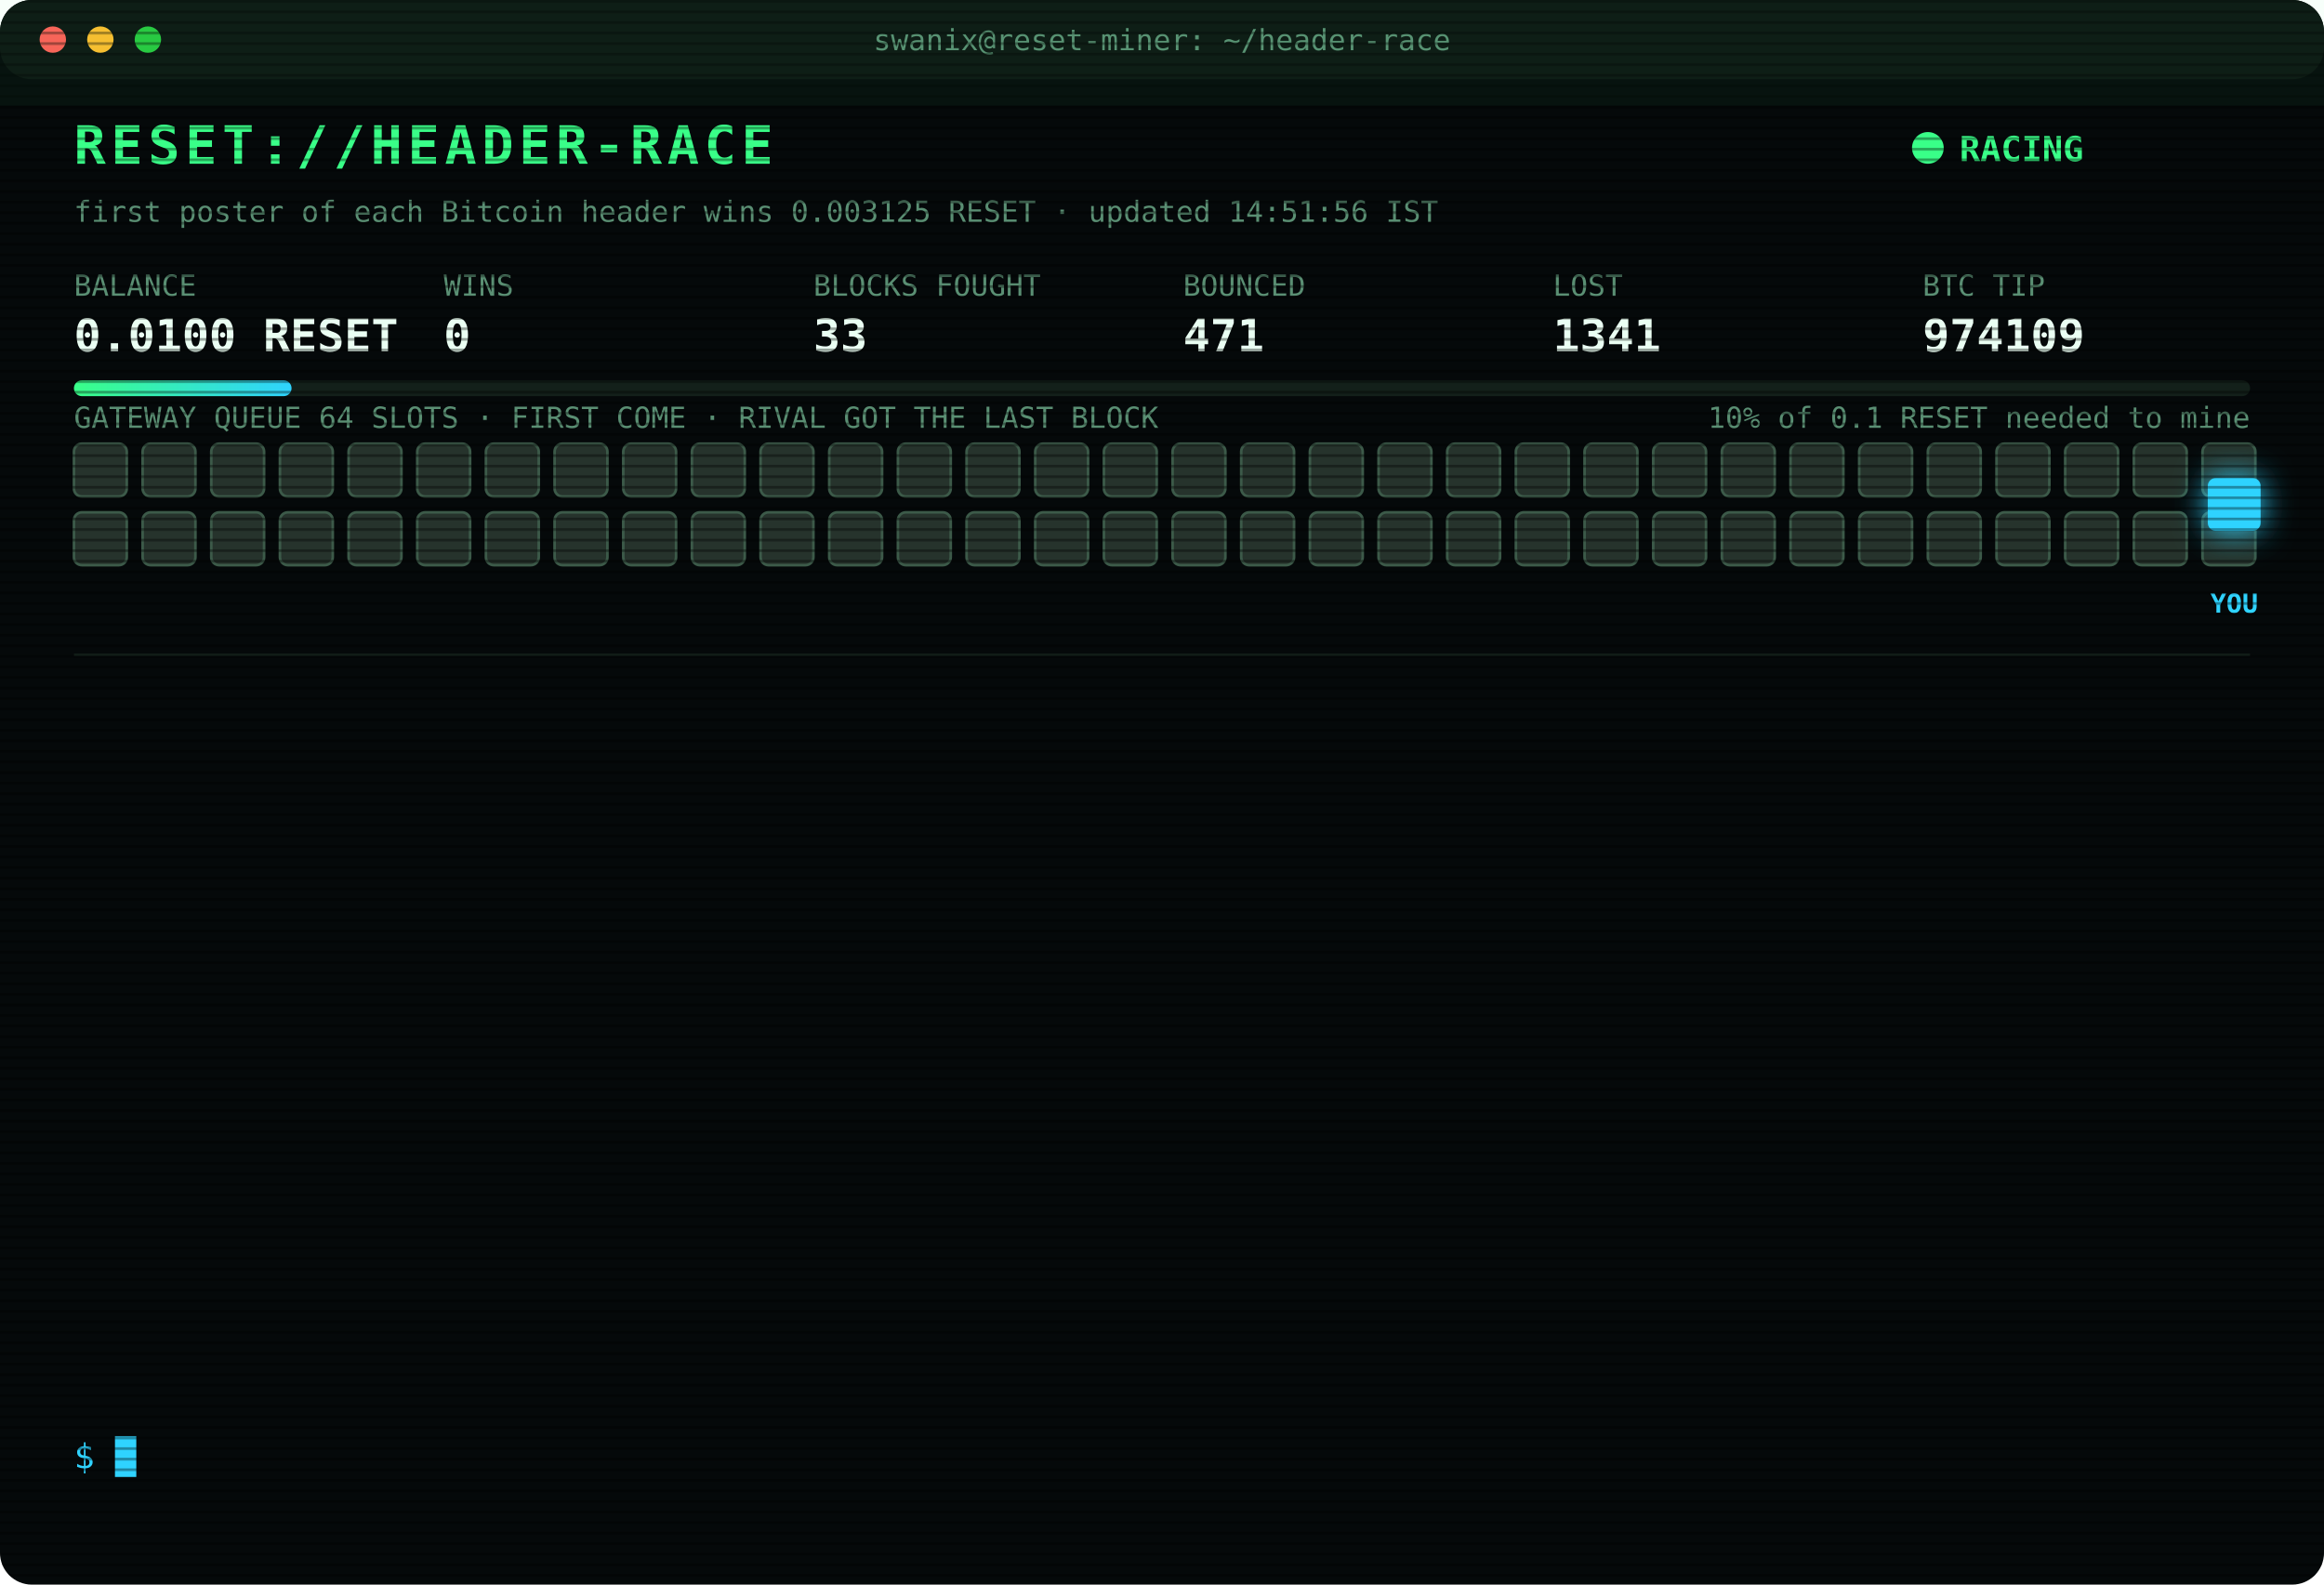
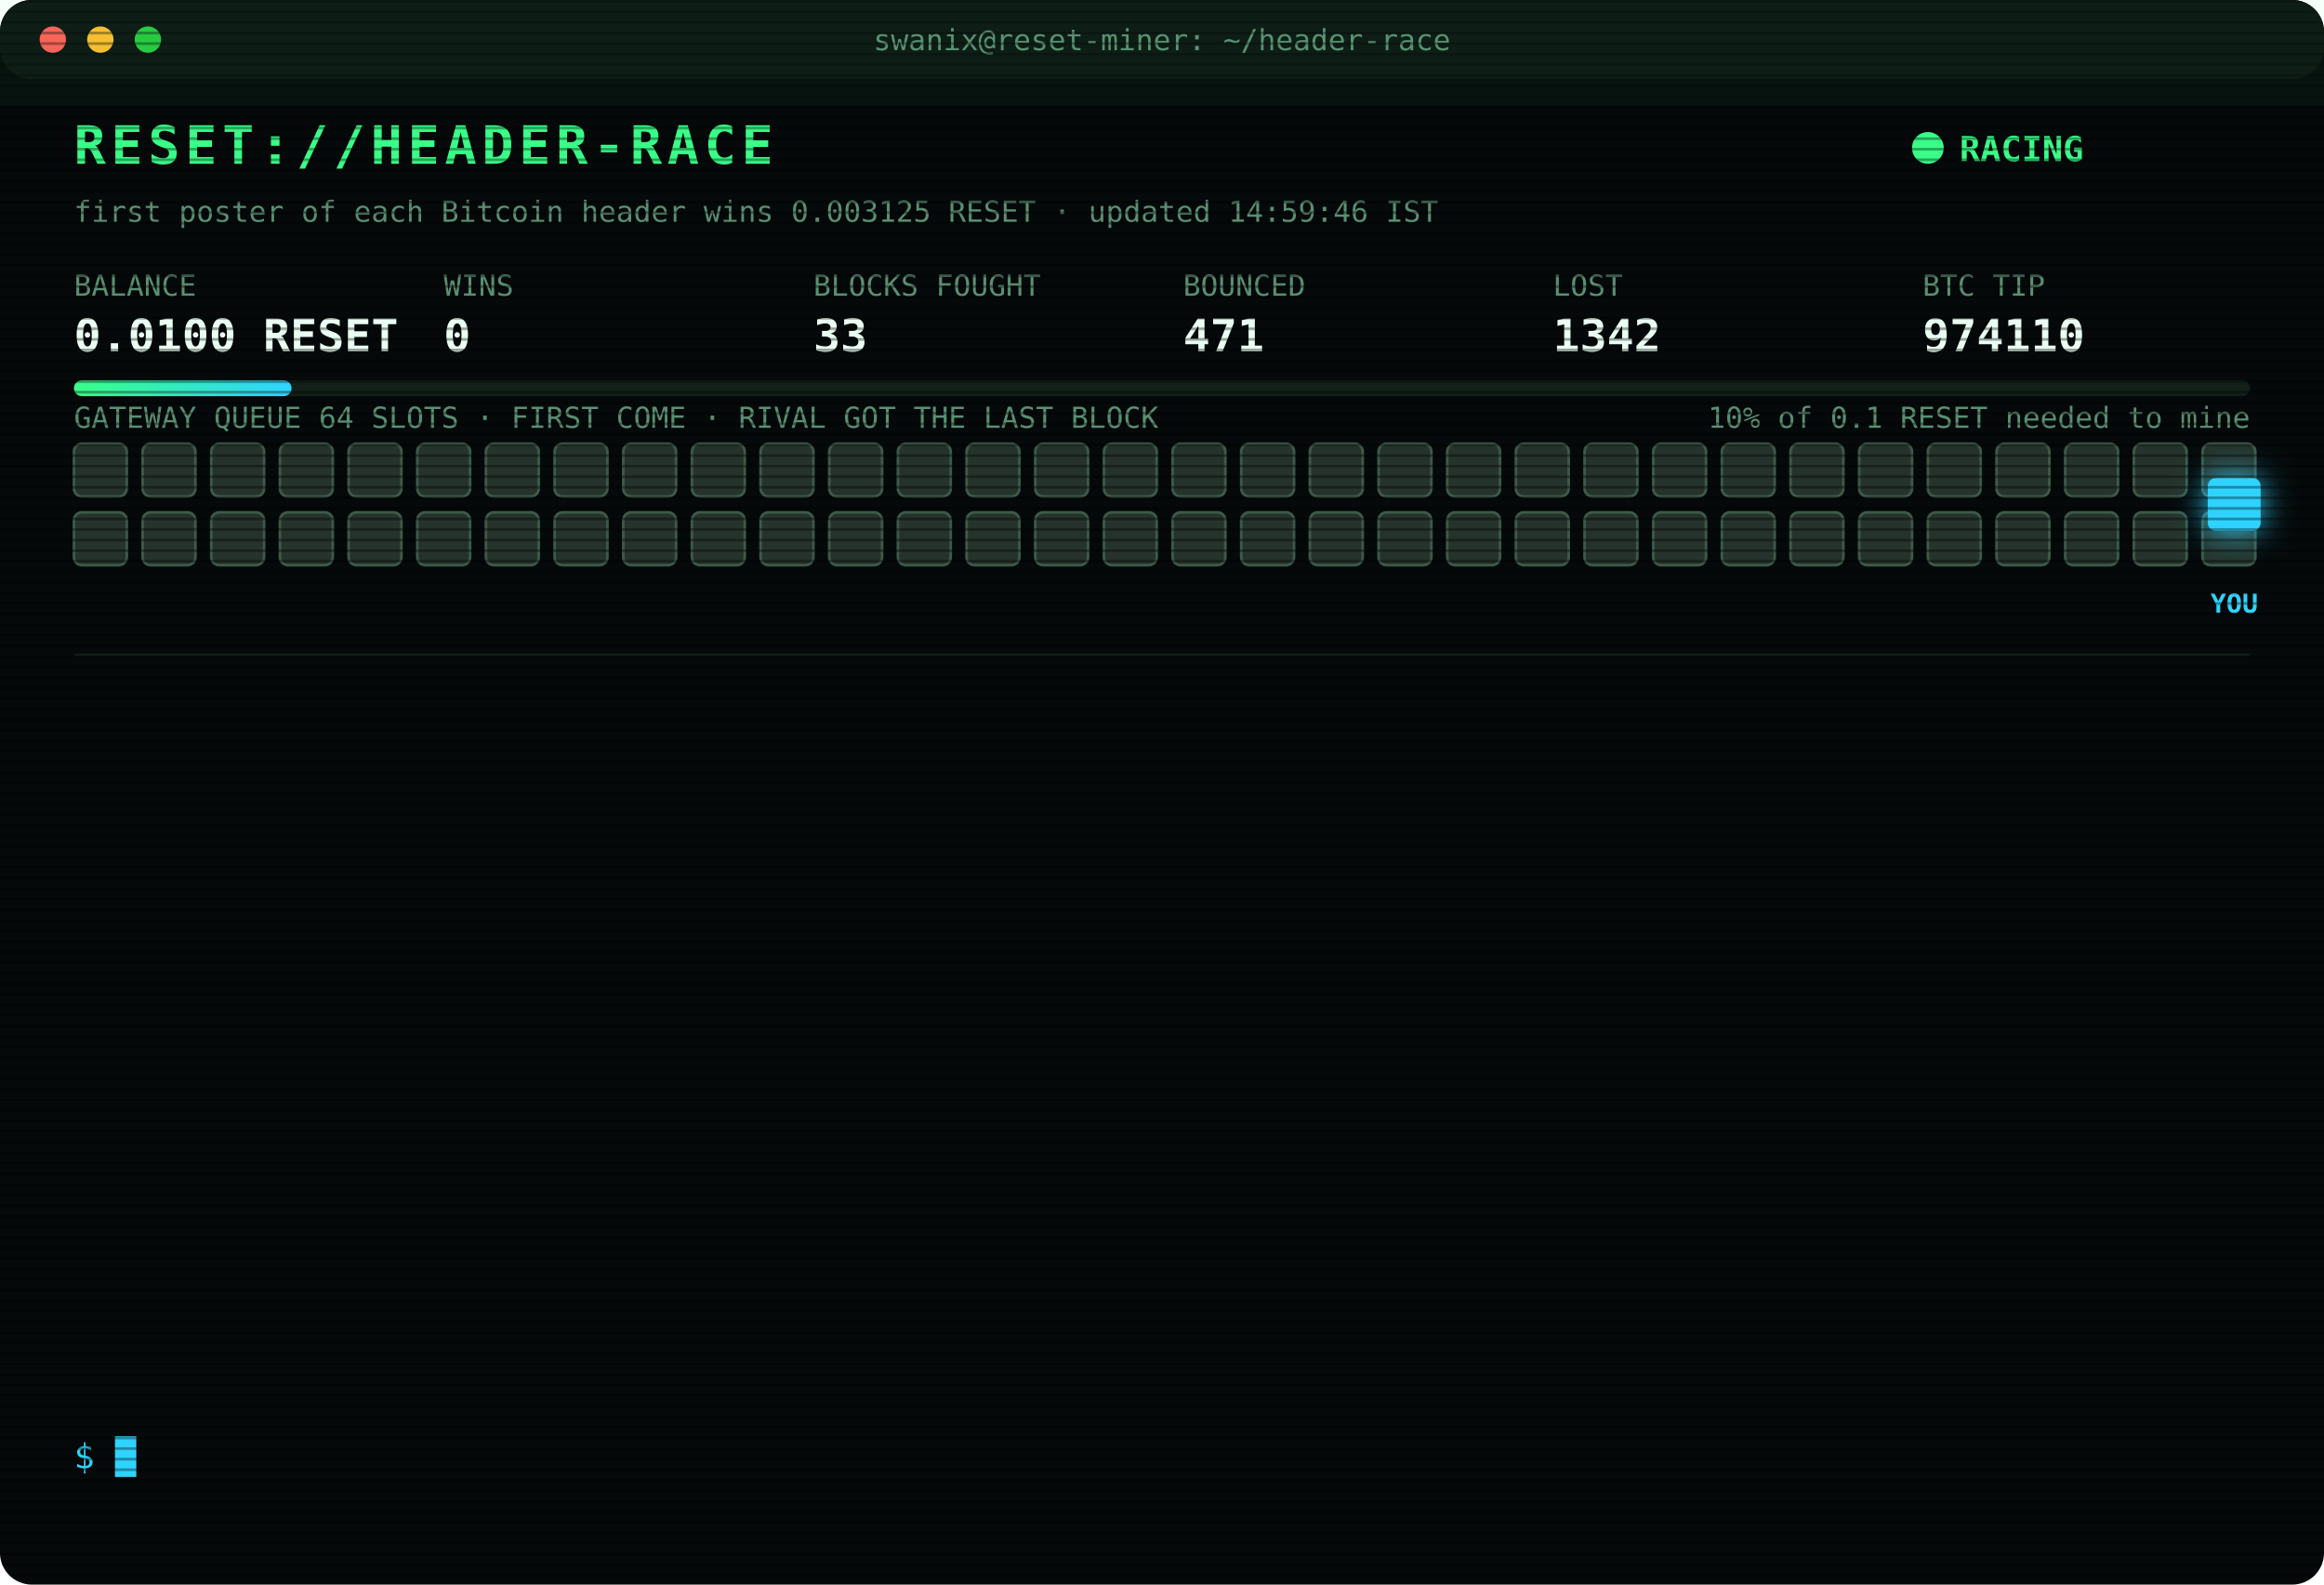
<svg xmlns="http://www.w3.org/2000/svg" width="880" height="600" viewBox="0 0 880 600" font-family="ui-monospace,SFMono-Regular,Menlo,Consolas,monospace">
  <style>
text{font-size:13px;fill:#7CFFB2}
.title{font-size:20px;font-weight:700;fill:#39FF88;letter-spacing:2px;animation:glitch 3s infinite steps(1)}
.sub{fill:#2fd3ff}.k{fill:#5a8f73;font-size:11px}.v{font-size:17px;font-weight:700;fill:#eafff3}
.ts{fill:#3f6b56}.boot{fill:#2fd3ff}.dim{fill:#5a8f73}.bad{fill:#ff4d6d}.warn{fill:#ffd23f}.mag{fill:#ff5cf0}.win{fill:#39FF88;font-weight:700}
.tag{font-size:10px;fill:#2fd3ff;font-weight:700}
.rival{fill:#26332c;stroke:#3c5a49;animation:jam 1.2s infinite alternate}
.idle{fill:#141c18;stroke:#22302a;animation:breathe 4s infinite}
.me{fill:#2fd3ff;filter:drop-shadow(0 0 6px #2fd3ff)}
.hover{animation:nudge 1.1s infinite ease-in-out}.bounce{animation:kick 1.4s infinite}
.ln{opacity:0;animation:in .4s forwards}
.cur{animation:blink 1s infinite steps(1)}
.scan{animation:scan 6s infinite linear}
.led{animation:blink 1.4s infinite}
@keyframes in{from{opacity:0;transform:translateX(-6px)}to{opacity:1;transform:none}}
@keyframes blink{50%{opacity:0}}
@keyframes jam{to{fill:#33463b}}
@keyframes breathe{50%{opacity:.4}}
@keyframes nudge{50%{transform:translateX(-10px)}}
@keyframes kick{0%,100%{transform:none}30%{transform:translateX(-14px)}55%{transform:translateX(10px) translateY(-6px)}}
@keyframes glitch{0%,92%{transform:none}93%{transform:translateX(2px);fill:#ff4d6d}95%{transform:translateX(-2px);fill:#2fd3ff}97%{transform:none}}
@keyframes scan{from{transform:translateY(-40px)}to{transform:translateY(600px)}}
</style>
  <defs>
    <pattern id="sl" width="4" height="4" patternUnits="userSpaceOnUse">
      <rect width="4" height="1" fill="#000" opacity=".35" />
    </pattern>
    <linearGradient id="bar">
      <stop offset="0" stop-color="#39FF88" />
      <stop offset="1" stop-color="#2fd3ff" />
    </linearGradient>
  </defs>
  <rect width="880" height="600" rx="12" fill="#05090a" />
  <rect width="880" height="30" rx="12" fill="#0d1512" />
  <circle cx="20" cy="15" r="5" fill="#ff5f57" />
  <circle cx="38" cy="15" r="5" fill="#febc2e" />
  <circle cx="56" cy="15" r="5" fill="#28c840" />
  <text x="440" y="19" text-anchor="middle" class="k">swanix@reset-miner: ~/header-race</text>
  <text x="28" y="62" class="title">RESET://HEADER-RACE</text>
  <circle class="led" cx="730" cy="56" r="6" fill="#39FF88" />
  <text x="742" y="61" class="win">RACING</text>
-   <text x="28" y="84" class="k">first poster of each Bitcoin header wins 0.003125 RESET · updated 14:51:56 IST</text>
+   <text x="28" y="84" class="k">first poster of each Bitcoin header wins 0.003125 RESET · updated 14:59:46 IST</text>
  <text x="28" y="112" class="k">BALANCE</text>
  <text x="28" y="133" class="v">0.0100 RESET</text>
  <text x="168" y="112" class="k">WINS</text>
  <text x="168" y="133" class="v">0</text>
  <text x="308" y="112" class="k">BLOCKS FOUGHT</text>
  <text x="308" y="133" class="v">33</text>
  <text x="448" y="112" class="k">BOUNCED</text>
  <text x="448" y="133" class="v">471</text>
  <text x="588" y="112" class="k">LOST</text>
-   <text x="588" y="133" class="v">1341</text>
+   <text x="588" y="133" class="v">1342</text>
  <text x="728" y="112" class="k">BTC TIP</text>
-   <text x="728" y="133" class="v">974109</text>
+   <text x="728" y="133" class="v">974110</text>
  <rect x="28" y="144" width="824" height="6" rx="3" fill="#13201a" />
  <rect x="28" y="144" width="82.4" height="6" rx="3" fill="url(#bar)" />
  <text x="852" y="162" text-anchor="end" class="k">10% of 0.1 RESET needed to mine</text>
  <text x="28" y="162" class="k">GATEWAY QUEUE 64 SLOTS · FIRST COME · RIVAL GOT THE LAST BLOCK</text>
  <rect class="rival" x="28" y="168" width="20" height="20" rx="3" style="animation-delay:0.00s" />
  <rect class="rival" x="54" y="168" width="20" height="20" rx="3" style="animation-delay:0.05s" />
  <rect class="rival" x="80" y="168" width="20" height="20" rx="3" style="animation-delay:0.10s" />
  <rect class="rival" x="106" y="168" width="20" height="20" rx="3" style="animation-delay:0.15s" />
  <rect class="rival" x="132" y="168" width="20" height="20" rx="3" style="animation-delay:0.20s" />
  <rect class="rival" x="158" y="168" width="20" height="20" rx="3" style="animation-delay:0.25s" />
  <rect class="rival" x="184" y="168" width="20" height="20" rx="3" style="animation-delay:0.30s" />
  <rect class="rival" x="210" y="168" width="20" height="20" rx="3" style="animation-delay:0.35s" />
  <rect class="rival" x="236" y="168" width="20" height="20" rx="3" style="animation-delay:0.40s" />
  <rect class="rival" x="262" y="168" width="20" height="20" rx="3" style="animation-delay:0.45s" />
  <rect class="rival" x="288" y="168" width="20" height="20" rx="3" style="animation-delay:0.50s" />
  <rect class="rival" x="314" y="168" width="20" height="20" rx="3" style="animation-delay:0.55s" />
  <rect class="rival" x="340" y="168" width="20" height="20" rx="3" style="animation-delay:0.60s" />
  <rect class="rival" x="366" y="168" width="20" height="20" rx="3" style="animation-delay:0.65s" />
  <rect class="rival" x="392" y="168" width="20" height="20" rx="3" style="animation-delay:0.70s" />
  <rect class="rival" x="418" y="168" width="20" height="20" rx="3" style="animation-delay:0.75s" />
  <rect class="rival" x="444" y="168" width="20" height="20" rx="3" style="animation-delay:0.80s" />
  <rect class="rival" x="470" y="168" width="20" height="20" rx="3" style="animation-delay:0.85s" />
  <rect class="rival" x="496" y="168" width="20" height="20" rx="3" style="animation-delay:0.90s" />
  <rect class="rival" x="522" y="168" width="20" height="20" rx="3" style="animation-delay:0.95s" />
  <rect class="rival" x="548" y="168" width="20" height="20" rx="3" style="animation-delay:1.00s" />
  <rect class="rival" x="574" y="168" width="20" height="20" rx="3" style="animation-delay:1.05s" />
  <rect class="rival" x="600" y="168" width="20" height="20" rx="3" style="animation-delay:1.10s" />
  <rect class="rival" x="626" y="168" width="20" height="20" rx="3" style="animation-delay:1.15s" />
  <rect class="rival" x="652" y="168" width="20" height="20" rx="3" style="animation-delay:1.20s" />
  <rect class="rival" x="678" y="168" width="20" height="20" rx="3" style="animation-delay:1.25s" />
  <rect class="rival" x="704" y="168" width="20" height="20" rx="3" style="animation-delay:1.30s" />
  <rect class="rival" x="730" y="168" width="20" height="20" rx="3" style="animation-delay:1.35s" />
  <rect class="rival" x="756" y="168" width="20" height="20" rx="3" style="animation-delay:1.40s" />
  <rect class="rival" x="782" y="168" width="20" height="20" rx="3" style="animation-delay:1.45s" />
  <rect class="rival" x="808" y="168" width="20" height="20" rx="3" style="animation-delay:1.50s" />
  <rect class="rival" x="834" y="168" width="20" height="20" rx="3" style="animation-delay:1.55s" />
  <rect class="rival" x="28" y="194" width="20" height="20" rx="3" style="animation-delay:1.60s" />
  <rect class="rival" x="54" y="194" width="20" height="20" rx="3" style="animation-delay:1.65s" />
  <rect class="rival" x="80" y="194" width="20" height="20" rx="3" style="animation-delay:1.70s" />
  <rect class="rival" x="106" y="194" width="20" height="20" rx="3" style="animation-delay:1.75s" />
  <rect class="rival" x="132" y="194" width="20" height="20" rx="3" style="animation-delay:1.80s" />
  <rect class="rival" x="158" y="194" width="20" height="20" rx="3" style="animation-delay:1.85s" />
  <rect class="rival" x="184" y="194" width="20" height="20" rx="3" style="animation-delay:1.90s" />
  <rect class="rival" x="210" y="194" width="20" height="20" rx="3" style="animation-delay:1.95s" />
  <rect class="rival" x="236" y="194" width="20" height="20" rx="3" style="animation-delay:2.00s" />
  <rect class="rival" x="262" y="194" width="20" height="20" rx="3" style="animation-delay:2.05s" />
  <rect class="rival" x="288" y="194" width="20" height="20" rx="3" style="animation-delay:2.10s" />
  <rect class="rival" x="314" y="194" width="20" height="20" rx="3" style="animation-delay:2.15s" />
  <rect class="rival" x="340" y="194" width="20" height="20" rx="3" style="animation-delay:2.20s" />
  <rect class="rival" x="366" y="194" width="20" height="20" rx="3" style="animation-delay:2.25s" />
  <rect class="rival" x="392" y="194" width="20" height="20" rx="3" style="animation-delay:2.30s" />
  <rect class="rival" x="418" y="194" width="20" height="20" rx="3" style="animation-delay:2.35s" />
  <rect class="rival" x="444" y="194" width="20" height="20" rx="3" style="animation-delay:2.40s" />
  <rect class="rival" x="470" y="194" width="20" height="20" rx="3" style="animation-delay:2.45s" />
  <rect class="rival" x="496" y="194" width="20" height="20" rx="3" style="animation-delay:2.50s" />
  <rect class="rival" x="522" y="194" width="20" height="20" rx="3" style="animation-delay:2.55s" />
  <rect class="rival" x="548" y="194" width="20" height="20" rx="3" style="animation-delay:2.60s" />
  <rect class="rival" x="574" y="194" width="20" height="20" rx="3" style="animation-delay:2.65s" />
  <rect class="rival" x="600" y="194" width="20" height="20" rx="3" style="animation-delay:2.70s" />
  <rect class="rival" x="626" y="194" width="20" height="20" rx="3" style="animation-delay:2.75s" />
  <rect class="rival" x="652" y="194" width="20" height="20" rx="3" style="animation-delay:2.80s" />
  <rect class="rival" x="678" y="194" width="20" height="20" rx="3" style="animation-delay:2.85s" />
  <rect class="rival" x="704" y="194" width="20" height="20" rx="3" style="animation-delay:2.90s" />
  <rect class="rival" x="730" y="194" width="20" height="20" rx="3" style="animation-delay:2.95s" />
  <rect class="rival" x="756" y="194" width="20" height="20" rx="3" style="animation-delay:3.00s" />
  <rect class="rival" x="782" y="194" width="20" height="20" rx="3" style="animation-delay:3.05s" />
  <rect class="rival" x="808" y="194" width="20" height="20" rx="3" style="animation-delay:3.10s" />
  <rect class="rival" x="834" y="194" width="20" height="20" rx="3" style="animation-delay:3.15s" />
  <g class="hover">
    <rect class="me" x="836" y="181" width="20" height="20" rx="3" />
    <text class="tag" x="846" y="232" text-anchor="middle">YOU</text>
  </g>
  <line x1="28" x2="852" y1="248" y2="248" stroke="#13201a" />
  <g class="ln" style="animation-delay:0.40s">
-     <text x="28" y="270" class="ts">12:49:54</text>
-     <text x="104" y="270" class="bad">[LOST] #974098 taken by a rival miner</text>
+     <text x="28" y="270" class="ts">13:01:06</text>
+     <text x="104" y="270" class="bad">[LOST] #974099 taken by a rival miner</text>
  </g>
  <g class="ln" style="animation-delay:0.65s">
-     <text x="28" y="292" class="ts">13:01:06</text>
-     <text x="104" y="292" class="bad">[LOST] #974099 taken by a rival miner</text>
+     <text x="28" y="292" class="ts">13:03:43</text>
+     <text x="104" y="292" class="bad">[GATEWAY DOWN] no response · 5001ms</text>
  </g>
  <g class="ln" style="animation-delay:0.90s">
-     <text x="28" y="314" class="ts">13:03:43</text>
-     <text x="104" y="314" class="bad">[GATEWAY DOWN] no response · 5001ms</text>
+     <text x="28" y="314" class="ts">13:04:22</text>
+     <text x="104" y="314" class="bad">[LOST] #974100 taken by a rival miner</text>
  </g>
  <g class="ln" style="animation-delay:1.15s">
-     <text x="28" y="336" class="ts">13:04:22</text>
-     <text x="104" y="336" class="bad">[LOST] #974100 taken by a rival miner</text>
+     <text x="28" y="336" class="ts">13:12:13</text>
+     <text x="104" y="336" class="bad">[LOST] #974101 taken by a rival miner</text>
  </g>
  <g class="ln" style="animation-delay:1.40s">
-     <text x="28" y="358" class="ts">13:12:13</text>
-     <text x="104" y="358" class="bad">[LOST] #974101 taken by a rival miner</text>
+     <text x="28" y="358" class="ts">13:40:12</text>
+     <text x="104" y="358" class="bad">[LOST] #974102 taken by a rival miner</text>
  </g>
  <g class="ln" style="animation-delay:1.65s">
-     <text x="28" y="380" class="ts">13:40:12</text>
-     <text x="104" y="380" class="bad">[LOST] #974102 taken by a rival miner</text>
+     <text x="28" y="380" class="ts">13:52:53</text>
+     <text x="104" y="380" class="bad">[LOST] #974103 taken by a rival miner</text>
  </g>
  <g class="ln" style="animation-delay:1.90s">
-     <text x="28" y="402" class="ts">13:52:53</text>
-     <text x="104" y="402" class="bad">[LOST] #974103 taken by a rival miner</text>
+     <text x="28" y="402" class="ts">13:55:03</text>
+     <text x="104" y="402" class="bad">[LOST] #974104 taken by a rival miner</text>
  </g>
  <g class="ln" style="animation-delay:2.15s">
-     <text x="28" y="424" class="ts">13:55:03</text>
-     <text x="104" y="424" class="bad">[LOST] #974104 taken by a rival miner</text>
+     <text x="28" y="424" class="ts">14:15:22</text>
+     <text x="104" y="424" class="bad">[LOST] #974105 taken by a rival miner</text>
  </g>
  <g class="ln" style="animation-delay:2.40s">
-     <text x="28" y="446" class="ts">14:15:22</text>
-     <text x="104" y="446" class="bad">[LOST] #974105 taken by a rival miner</text>
+     <text x="28" y="446" class="ts">14:17:27</text>
+     <text x="104" y="446" class="bad">[LOST] #974106 taken by a rival miner</text>
  </g>
  <g class="ln" style="animation-delay:2.65s">
-     <text x="28" y="468" class="ts">14:17:27</text>
-     <text x="104" y="468" class="bad">[LOST] #974106 taken by a rival miner</text>
+     <text x="28" y="468" class="ts">14:21:19</text>
+     <text x="104" y="468" class="bad">[LOST] #974107 taken by a rival miner</text>
  </g>
  <g class="ln" style="animation-delay:2.90s">
-     <text x="28" y="490" class="ts">14:21:19</text>
-     <text x="104" y="490" class="bad">[LOST] #974107 taken by a rival miner</text>
+     <text x="28" y="490" class="ts">14:50:15</text>
+     <text x="104" y="490" class="bad">[LOST] #974108 taken by a rival miner</text>
  </g>
  <g class="ln" style="animation-delay:3.15s">
-     <text x="28" y="512" class="ts">14:50:15</text>
-     <text x="104" y="512" class="bad">[LOST] #974108 taken by a rival miner</text>
+     <text x="28" y="512" class="ts">14:51:56</text>
+     <text x="104" y="512" class="bad">[LOST] #974109 taken by a rival miner</text>
  </g>
  <g class="ln" style="animation-delay:3.40s">
-     <text x="28" y="534" class="ts">14:51:56</text>
-     <text x="104" y="534" class="bad">[LOST] #974109 taken by a rival miner</text>
+     <text x="28" y="534" class="ts">14:59:46</text>
+     <text x="104" y="534" class="bad">[LOST] #974110 taken by a rival miner</text>
  </g>
  <text x="28" y="556" class="sub">$ <tspan class="cur">█</tspan>
  </text>
  <rect width="880" height="600" rx="12" fill="url(#sl)" pointer-events="none" />
  <rect class="scan" width="880" height="40" fill="#39FF88" opacity=".04" />
</svg>
